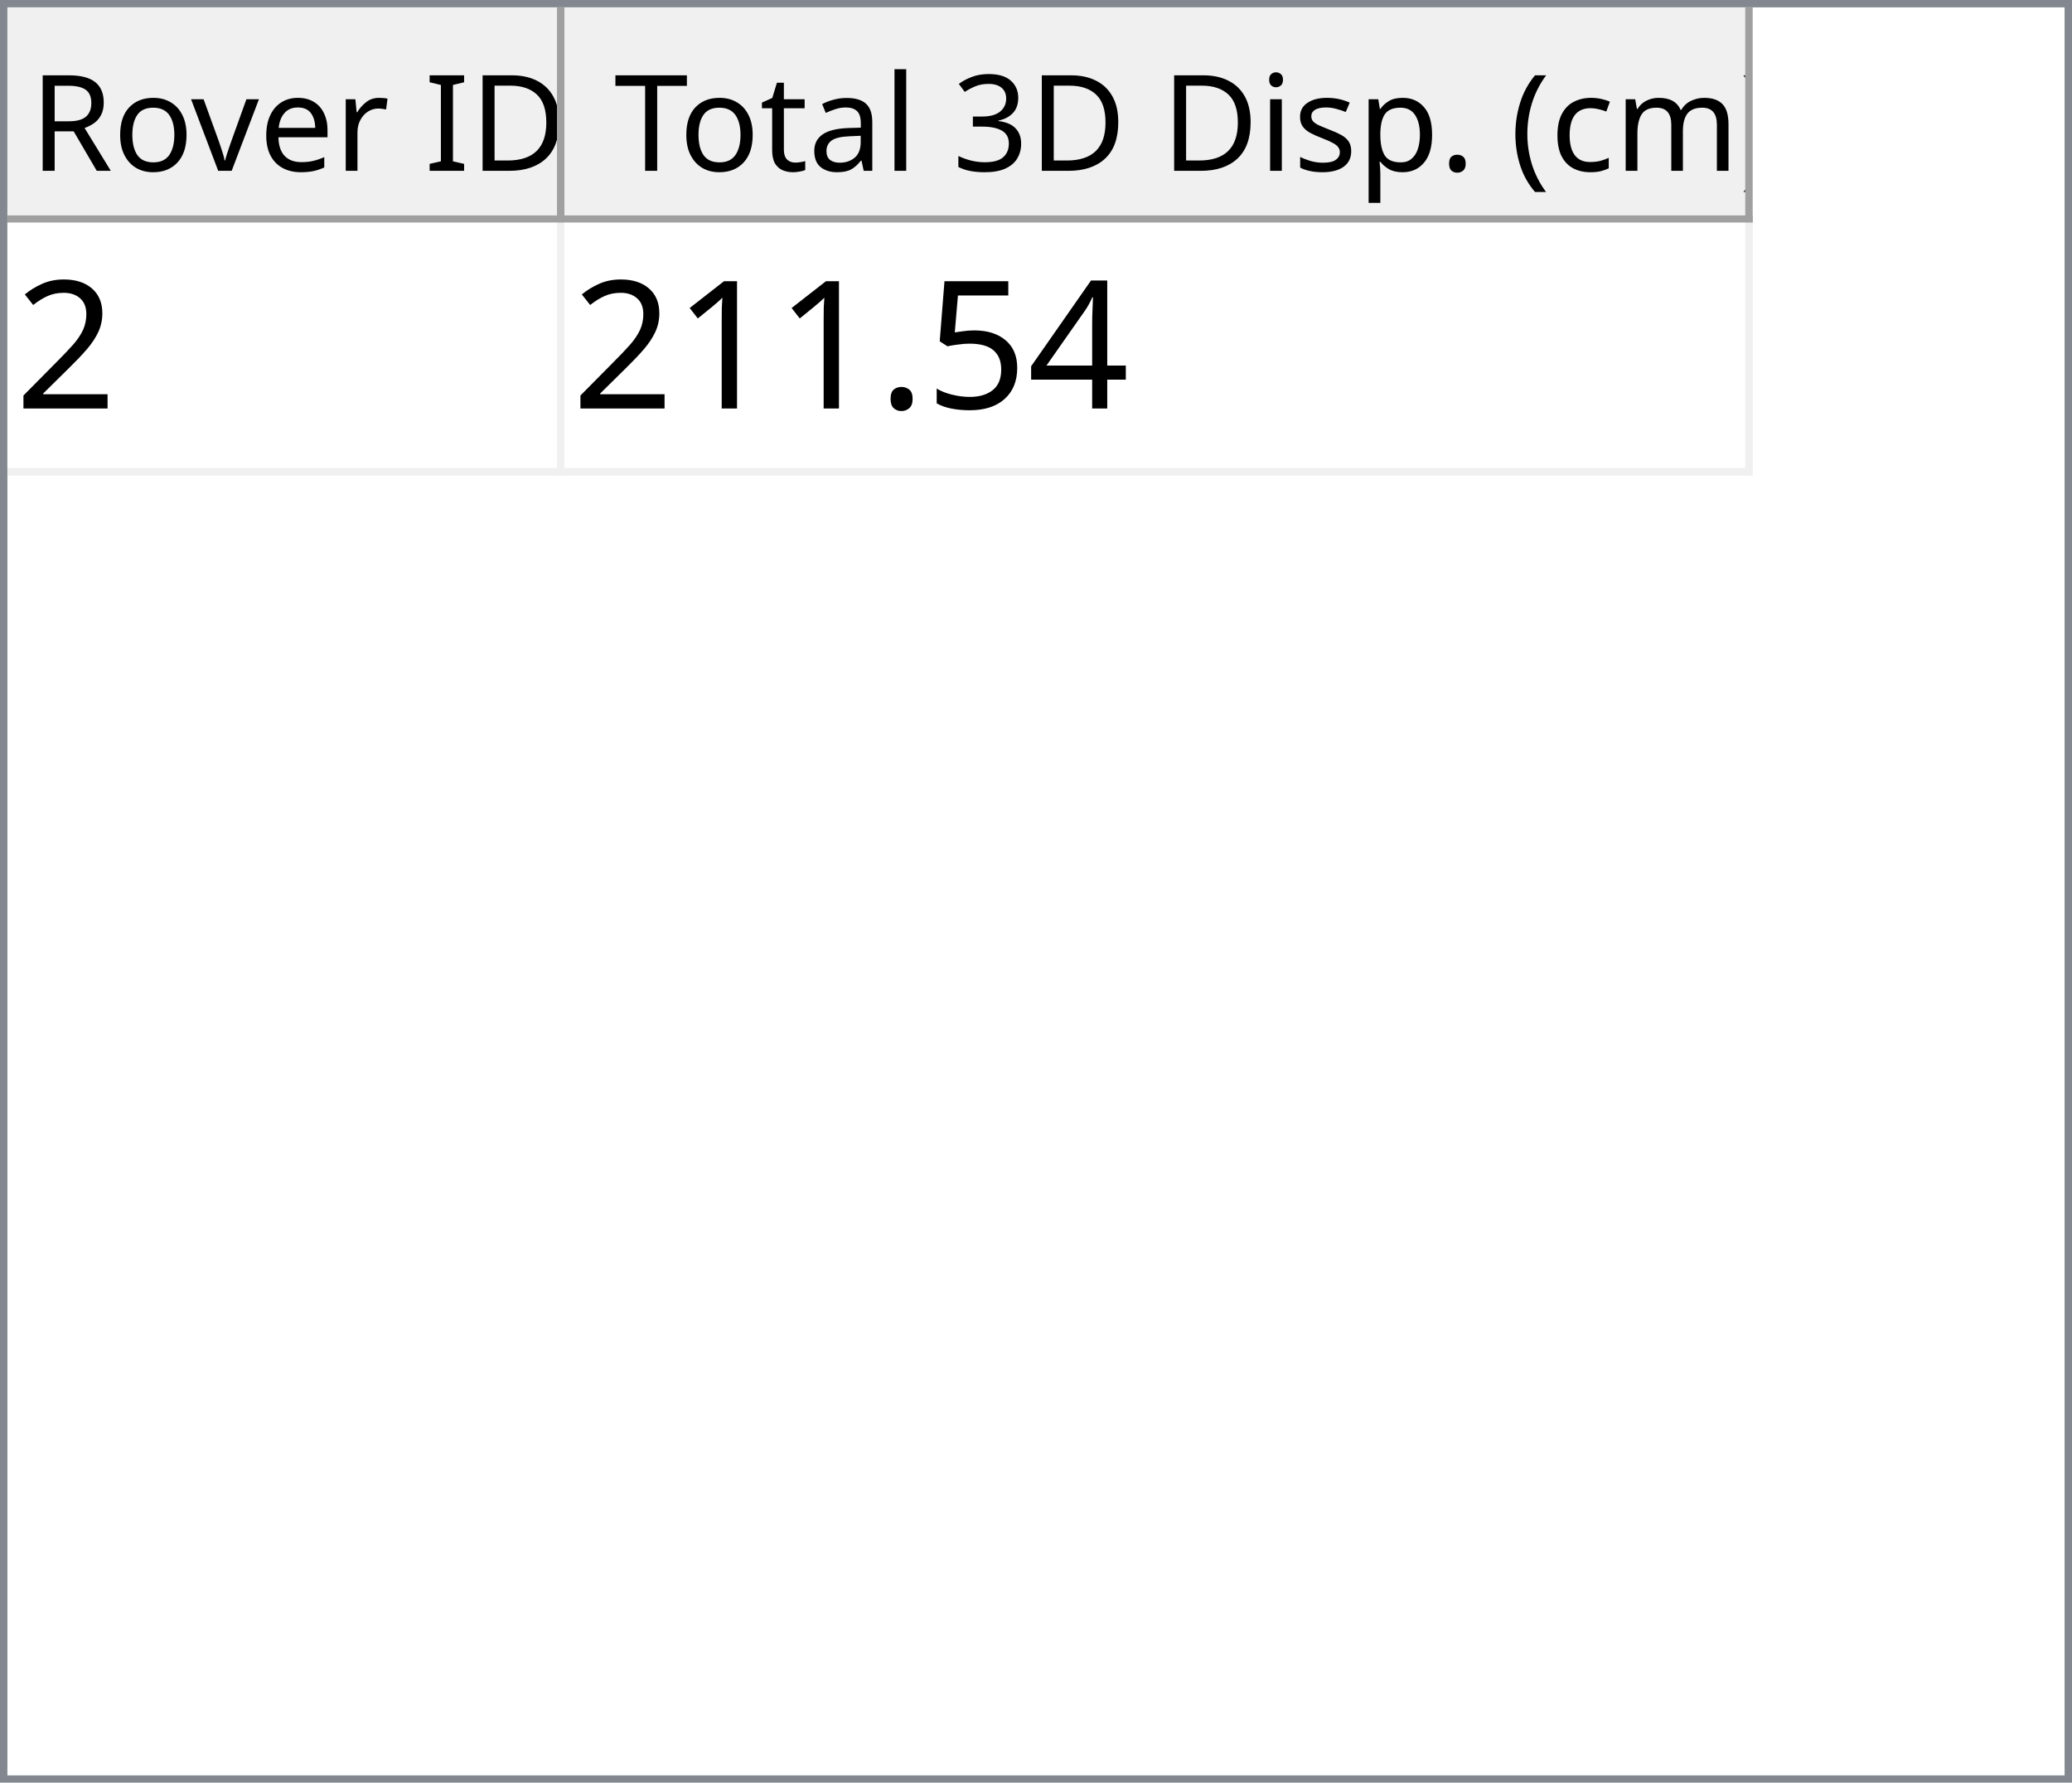
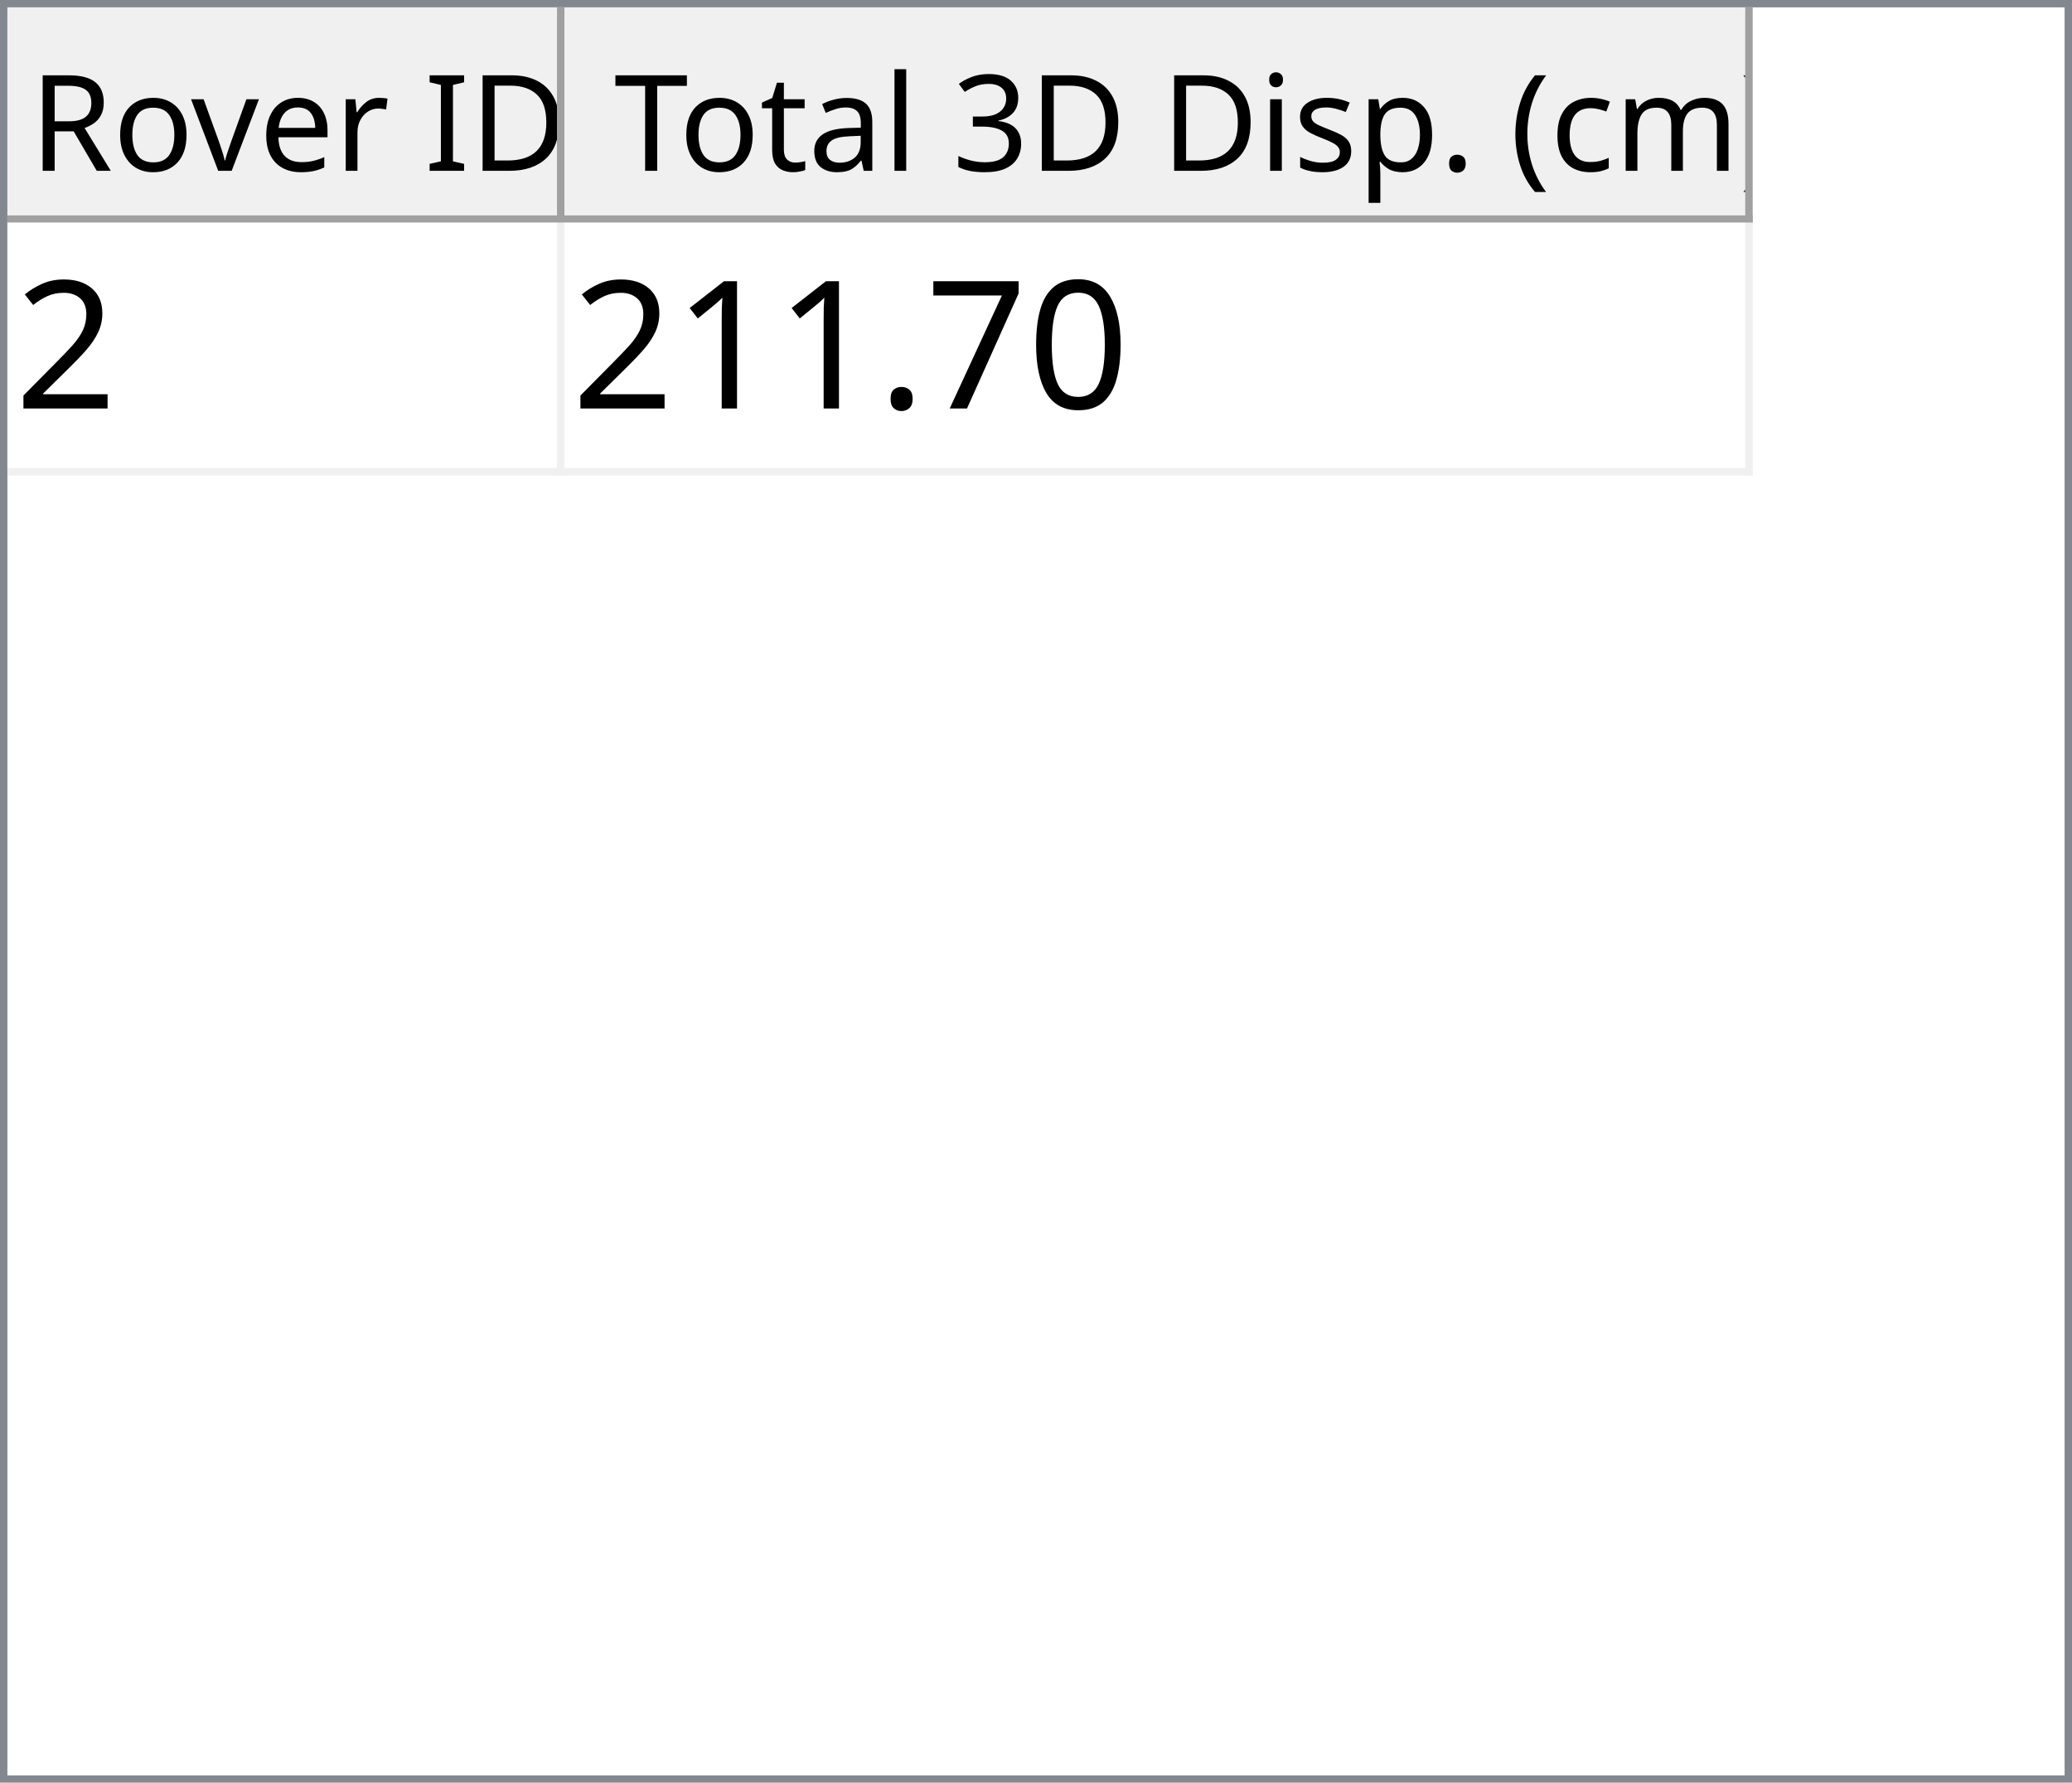
<svg xmlns="http://www.w3.org/2000/svg" style="fill-opacity:1; color-rendering:auto; color-interpolation:auto; text-rendering:auto; stroke:black; stroke-linecap:square; stroke-miterlimit:10; shape-rendering:auto; stroke-opacity:1; fill:black; stroke-dasharray:none; font-weight:normal; stroke-width:1; font-family:'Dialog'; font-style:normal; stroke-linejoin:miter; font-size:12px; stroke-dashoffset:0; image-rendering:auto;" width="279" height="240">
  <defs id="genericDefs" />
  <g>
    <defs id="defs1">
      <clipPath clipPathUnits="userSpaceOnUse" id="clipPath1">
        <path d="M0 0 L279 0 L279 240 L0 240 L0 0 Z" />
      </clipPath>
      <clipPath clipPathUnits="userSpaceOnUse" id="clipPath2">
        <path d="M0 0 L0 240 L279 240 L279 0 Z" />
      </clipPath>
      <clipPath clipPathUnits="userSpaceOnUse" id="clipPath3">
        <path d="M0 0 L0 29 L277 29 L277 0 Z" />
      </clipPath>
      <clipPath clipPathUnits="userSpaceOnUse" id="clipPath4">
        <path d="M0 0 L0 29 L75 29 L75 0 Z" />
      </clipPath>
      <clipPath clipPathUnits="userSpaceOnUse" id="clipPath5">
        <path d="M1 1 L1 28 L74 28 L74 1 Z" />
      </clipPath>
      <clipPath clipPathUnits="userSpaceOnUse" id="clipPath6">
        <path d="M0 0 L0 27 L73 27 L73 0 Z" />
      </clipPath>
      <clipPath clipPathUnits="userSpaceOnUse" id="clipPath7">
        <path d="M-0.5 -0.5 L-0.5 28.5 L74.5 28.5 L74.5 -0.5 Z" />
      </clipPath>
      <clipPath clipPathUnits="userSpaceOnUse" id="clipPath8">
        <path d="M0 0 L0 29 L160 29 L160 0 Z" />
      </clipPath>
      <clipPath clipPathUnits="userSpaceOnUse" id="clipPath9">
        <path d="M1 1 L1 28 L159 28 L159 1 Z" />
      </clipPath>
      <clipPath clipPathUnits="userSpaceOnUse" id="clipPath10">
        <path d="M0 0 L0 27 L158 27 L158 0 Z" />
      </clipPath>
      <clipPath clipPathUnits="userSpaceOnUse" id="clipPath11">
        <path d="M-0.5 -0.5 L-0.5 28.5 L159.5 28.5 L159.5 -0.5 Z" />
      </clipPath>
      <clipPath clipPathUnits="userSpaceOnUse" id="clipPath12">
        <path d="M0 0 L0 209 L277 209 L277 0 Z" />
      </clipPath>
      <clipPath clipPathUnits="userSpaceOnUse" id="clipPath13">
        <path d="M0 0 L0 34 L235 34 L235 0 Z" />
      </clipPath>
      <clipPath clipPathUnits="userSpaceOnUse" id="clipPath14">
        <path d="M-0.5 -0.5 L-0.5 33.5 L234.5 33.5 L234.5 -0.5 Z" />
      </clipPath>
      <clipPath clipPathUnits="userSpaceOnUse" id="clipPath15">
        <path d="M0 0 L0 33 L74 33 L74 0 Z" />
      </clipPath>
      <clipPath clipPathUnits="userSpaceOnUse" id="clipPath16">
        <path d="M0 0 L0 33 L159 33 L159 0 Z" />
      </clipPath>
      <font horiz-adv-x="64.551" id="font1">
        <font-face ascent="107.91" descent="25.098" units-per-em="100" style="font-style:normal; font-family:Segoe UI; font-weight:normal;" />
        <missing-glyph horiz-adv-x="64.551" d="M8.109 0 L8.109 68.266 L56.453 68.266 L56.453 0 L8.109 0 ZM15.328 7.234 L49.219 7.234 L49.219 61.031 L15.328 61.031 L15.328 7.234 Z" />
        <glyph unicode="D" horiz-adv-x="70.117" d="M9.188 0 L9.188 70.016 L28.516 70.016 Q65.531 70.016 65.531 35.891 Q65.531 19.672 55.25 9.836 Q44.969 0 27.734 0 L9.188 0 ZM17.391 62.594 L17.391 7.422 L27.828 7.422 Q41.609 7.422 49.273 14.797 Q56.938 22.172 56.938 35.688 Q56.938 62.594 28.328 62.594 L17.391 62.594 Z" />
        <glyph unicode="I" horiz-adv-x="26.611" d="M17.391 0 L9.188 0 L9.188 70.016 L17.391 70.016 L17.391 0 Z" />
        <glyph unicode=" " horiz-adv-x="27.393" d="" />
        <glyph unicode="r" horiz-adv-x="34.766" d="M34.188 41.891 Q32.078 43.5 28.125 43.5 Q23 43.5 19.555 38.672 Q16.109 33.844 16.109 25.484 L16.109 0 L8.109 0 L8.109 50 L16.109 50 L16.109 39.703 L16.312 39.703 Q18.016 44.969 21.531 47.922 Q25.047 50.875 29.391 50.875 Q32.516 50.875 34.188 50.203 L34.188 41.891 Z" />
        <glyph unicode="e" horiz-adv-x="52.295" d="M48.297 23 L12.984 23 Q13.188 14.656 17.484 10.109 Q21.781 5.562 29.297 5.562 Q37.75 5.562 44.828 11.141 L44.828 3.609 Q38.234 -1.172 27.391 -1.172 Q16.797 -1.172 10.742 5.641 Q4.688 12.453 4.688 24.812 Q4.688 36.469 11.305 43.82 Q17.922 51.172 27.734 51.172 Q37.547 51.172 42.922 44.828 Q48.297 38.484 48.297 27.203 L48.297 23 ZM40.094 29.781 Q40.047 36.719 36.75 40.578 Q33.453 44.438 27.594 44.438 Q21.922 44.438 17.969 40.383 Q14.016 36.328 13.094 29.781 L40.094 29.781 Z" />
        <glyph unicode="v" horiz-adv-x="47.9" d="M47.406 50 L27.484 0 L19.625 0 L0.688 50 L9.469 50 L22.172 13.672 Q23.578 9.672 23.922 6.688 L24.125 6.688 Q24.609 10.453 25.688 13.484 L38.969 50 L47.406 50 Z" />
        <glyph unicode="o" horiz-adv-x="58.594" d="M29 -1.172 Q17.922 -1.172 11.305 5.836 Q4.688 12.844 4.688 24.422 Q4.688 37.016 11.57 44.094 Q18.453 51.172 30.172 51.172 Q41.359 51.172 47.633 44.289 Q53.906 37.406 53.906 25.203 Q53.906 13.234 47.141 6.031 Q40.375 -1.172 29 -1.172 ZM29.594 44.438 Q21.875 44.438 17.383 39.188 Q12.891 33.938 12.891 24.703 Q12.891 15.828 17.43 10.695 Q21.969 5.562 29.594 5.562 Q37.359 5.562 41.531 10.594 Q45.703 15.625 45.703 24.906 Q45.703 34.281 41.531 39.359 Q37.359 44.438 29.594 44.438 Z" />
        <glyph unicode="R" horiz-adv-x="59.814" d="M59.375 0 L49.609 0 L37.891 19.625 Q36.281 22.359 34.766 24.289 Q33.25 26.219 31.664 27.438 Q30.078 28.656 28.25 29.219 Q26.422 29.781 24.125 29.781 L17.391 29.781 L17.391 0 L9.188 0 L9.188 70.016 L30.078 70.016 Q34.672 70.016 38.555 68.867 Q42.438 67.719 45.289 65.375 Q48.141 63.031 49.758 59.547 Q51.375 56.062 51.375 51.375 Q51.375 47.703 50.273 44.656 Q49.172 41.609 47.148 39.211 Q45.125 36.812 42.266 35.133 Q39.406 33.453 35.844 32.516 L35.844 32.328 Q37.594 31.547 38.891 30.547 Q40.188 29.547 41.359 28.18 Q42.531 26.812 43.68 25.078 Q44.828 23.344 46.234 21.047 L59.375 0 ZM17.391 62.594 L17.391 37.203 L28.516 37.203 Q31.594 37.203 34.203 38.133 Q36.812 39.062 38.719 40.797 Q40.625 42.531 41.703 45.047 Q42.781 47.562 42.781 50.688 Q42.781 56.297 39.141 59.445 Q35.5 62.594 28.609 62.594 L17.391 62.594 Z" />
        <glyph unicode=")" horiz-adv-x="30.176" d="M8.297 -15.922 L1.172 -15.922 Q16.406 2.344 16.406 26.812 Q16.406 51.469 1.078 70.016 L8.297 70.016 Q23.531 52.156 23.531 26.703 Q23.531 1.375 8.297 -15.922 Z" />
        <glyph unicode="m" horiz-adv-x="86.133" d="M79.109 0 L71.094 0 L71.094 28.719 Q71.094 37.016 68.531 40.727 Q65.969 44.438 59.906 44.438 Q54.781 44.438 51.195 39.75 Q47.609 35.062 47.609 28.516 L47.609 0 L39.594 0 L39.594 29.688 Q39.594 44.438 28.219 44.438 Q22.953 44.438 19.531 40.016 Q16.109 35.594 16.109 28.516 L16.109 0 L8.109 0 L8.109 50 L16.109 50 L16.109 42.094 L16.312 42.094 Q21.625 51.172 31.844 51.172 Q36.969 51.172 40.773 48.312 Q44.578 45.453 46 40.828 Q51.562 51.172 62.594 51.172 Q79.109 51.172 79.109 30.812 L79.109 0 Z" />
        <glyph unicode="c" horiz-adv-x="46.191" d="M42.188 2.297 Q36.422 -1.172 28.516 -1.172 Q17.828 -1.172 11.258 5.789 Q4.688 12.75 4.688 23.828 Q4.688 36.188 11.766 43.68 Q18.844 51.172 30.672 51.172 Q37.25 51.172 42.281 48.734 L42.281 40.531 Q36.719 44.438 30.375 44.438 Q22.703 44.438 17.797 38.945 Q12.891 33.453 12.891 24.516 Q12.891 15.719 17.508 10.641 Q22.125 5.562 29.891 5.562 Q36.422 5.562 42.188 9.906 L42.188 2.297 Z" />
        <glyph unicode="(" horiz-adv-x="30.176" d="M29.109 -15.922 L21.969 -15.922 Q6.844 1.375 6.844 26.703 Q6.844 52.156 21.969 70.016 L29.203 70.016 Q13.875 51.469 13.875 26.812 Q13.875 2.344 29.109 -15.922 Z" />
        <glyph unicode="." horiz-adv-x="21.68" d="M10.891 -1.078 Q8.641 -1.078 7.055 0.539 Q5.469 2.156 5.469 4.391 Q5.469 6.641 7.055 8.273 Q8.641 9.906 10.891 9.906 Q13.188 9.906 14.797 8.273 Q16.406 6.641 16.406 4.391 Q16.406 2.156 14.797 0.539 Q13.188 -1.078 10.891 -1.078 Z" />
        <glyph unicode="p" horiz-adv-x="58.789" d="M16.312 7.234 L16.109 7.234 L16.109 -23 L8.109 -23 L8.109 50 L16.109 50 L16.109 41.219 L16.312 41.219 Q22.219 51.172 33.594 51.172 Q43.266 51.172 48.688 44.461 Q54.109 37.75 54.109 26.469 Q54.109 13.922 48 6.375 Q41.891 -1.172 31.297 -1.172 Q21.578 -1.172 16.312 7.234 ZM16.109 27.391 L16.109 20.406 Q16.109 14.203 20.141 9.883 Q24.172 5.562 30.375 5.562 Q37.641 5.562 41.773 11.133 Q45.906 16.703 45.906 26.609 Q45.906 34.969 42.047 39.703 Q38.188 44.438 31.594 44.438 Q24.609 44.438 20.359 39.578 Q16.109 34.719 16.109 27.391 Z" />
        <glyph unicode="s" horiz-adv-x="42.432" d="M5.078 1.812 L5.078 10.406 Q11.625 5.562 19.484 5.562 Q30.031 5.562 30.031 12.594 Q30.031 14.594 29.125 15.992 Q28.219 17.391 26.68 18.461 Q25.141 19.531 23.07 20.383 Q21 21.234 18.609 22.172 Q15.281 23.484 12.766 24.828 Q10.25 26.172 8.57 27.859 Q6.891 29.547 6.031 31.695 Q5.172 33.844 5.172 36.719 Q5.172 40.234 6.789 42.945 Q8.406 45.656 11.086 47.484 Q13.766 49.312 17.211 50.242 Q20.656 51.172 24.312 51.172 Q30.812 51.172 35.938 48.922 L35.938 40.828 Q30.422 44.438 23.25 44.438 Q21 44.438 19.195 43.922 Q17.391 43.406 16.094 42.477 Q14.797 41.547 14.086 40.258 Q13.375 38.969 13.375 37.406 Q13.375 35.453 14.086 34.133 Q14.797 32.812 16.164 31.789 Q17.531 30.766 19.484 29.938 Q21.438 29.109 23.922 28.125 Q27.25 26.859 29.883 25.516 Q32.516 24.172 34.375 22.484 Q36.234 20.797 37.234 18.602 Q38.234 16.406 38.234 13.375 Q38.234 9.672 36.602 6.938 Q34.969 4.203 32.234 2.398 Q29.5 0.594 25.93 -0.289 Q22.359 -1.172 18.453 -1.172 Q10.75 -1.172 5.078 1.812 Z" />
        <glyph unicode="i" horiz-adv-x="24.219" d="M12.203 62.703 Q10.062 62.703 8.547 64.164 Q7.031 65.625 7.031 67.875 Q7.031 70.125 8.547 71.609 Q10.062 73.094 12.203 73.094 Q14.406 73.094 15.945 71.609 Q17.484 70.125 17.484 67.875 Q17.484 65.719 15.945 64.211 Q14.406 62.703 12.203 62.703 ZM16.109 0 L8.109 0 L8.109 50 L16.109 50 L16.109 0 Z" />
        <glyph unicode="3" horiz-adv-x="53.906" d="M46.531 19.828 Q46.531 15.094 44.75 11.211 Q42.969 7.328 39.719 4.57 Q36.469 1.812 31.93 0.297 Q27.391 -1.219 21.922 -1.219 Q11.922 -1.219 6 2.594 L6 11.188 Q13.094 5.609 22.219 5.609 Q25.875 5.609 28.828 6.539 Q31.781 7.469 33.906 9.227 Q36.031 10.984 37.18 13.477 Q38.328 15.969 38.328 19.094 Q38.328 32.812 18.797 32.812 L12.984 32.812 L12.984 39.594 L18.5 39.594 Q35.797 39.594 35.797 52.484 Q35.797 64.406 22.609 64.406 Q15.188 64.406 8.688 59.422 L8.688 67.188 Q15.375 71.188 24.609 71.188 Q29 71.188 32.57 69.969 Q36.141 68.75 38.68 66.555 Q41.219 64.359 42.609 61.281 Q44 58.203 44 54.5 Q44 40.672 30.031 36.719 L30.031 36.531 Q33.594 36.141 36.625 34.797 Q39.656 33.453 41.852 31.305 Q44.047 29.156 45.289 26.25 Q46.531 23.344 46.531 19.828 Z" />
        <glyph unicode="l" horiz-adv-x="24.219" d="M16.109 0 L8.109 0 L8.109 74.031 L16.109 74.031 L16.109 0 Z" />
        <glyph unicode="a" horiz-adv-x="50.879" d="M43.891 0 L35.891 0 L35.891 7.812 L35.688 7.812 Q30.469 -1.172 20.312 -1.172 Q12.844 -1.172 8.617 2.781 Q4.391 6.734 4.391 13.281 Q4.391 27.297 20.906 29.594 L35.891 31.688 Q35.891 44.438 25.594 44.438 Q16.547 44.438 9.281 38.281 L9.281 46.484 Q16.656 51.172 26.266 51.172 Q43.891 51.172 43.891 32.516 L43.891 0 ZM35.891 25.297 L23.828 23.641 Q18.266 22.859 15.43 20.875 Q12.594 18.891 12.594 13.875 Q12.594 10.203 15.211 7.883 Q17.828 5.562 22.172 5.562 Q28.125 5.562 32.008 9.742 Q35.891 13.922 35.891 20.312 L35.891 25.297 Z" />
        <glyph unicode="t" horiz-adv-x="33.887" d="M31.297 0.484 Q28.469 -1.078 23.828 -1.078 Q10.688 -1.078 10.688 13.578 L10.688 43.172 L2.094 43.172 L2.094 50 L10.688 50 L10.688 62.203 L18.703 64.797 L18.703 50 L31.297 50 L31.297 43.172 L18.703 43.172 L18.703 14.984 Q18.703 9.969 20.414 7.82 Q22.125 5.672 26.078 5.672 Q29.109 5.672 31.297 7.328 L31.297 0.484 Z" />
        <glyph unicode="T" horiz-adv-x="52.393" d="M50.594 62.594 L30.375 62.594 L30.375 0 L22.172 0 L22.172 62.594 L2 62.594 L2 70.016 L50.594 70.016 L50.594 62.594 Z" />
      </font>
      <font horiz-adv-x="75.0" id="font2">
        <font-face ascent="100.537" descent="21.973" units-per-em="100" style="font-style:normal; font-family:sans-serif; font-weight:normal;" />
        <missing-glyph horiz-adv-x="75.0" d="M12.5 0 L12.5 62.5 L62.5 62.5 L62.5 0 L12.5 0 ZM14.062 1.562 L60.938 1.562 L60.938 60.938 L14.062 60.938 L14.062 1.562 Z" />
        <glyph unicode="2" horiz-adv-x="55.615" d="M50.344 8.453 L50.344 0 L3.031 0 Q2.938 3.172 4.047 6.109 Q5.859 10.938 9.836 15.625 Q13.812 20.312 21.344 26.469 Q33.016 36.031 37.117 41.625 Q41.219 47.219 41.219 52.203 Q41.219 57.422 37.477 61.008 Q33.734 64.594 27.734 64.594 Q21.391 64.594 17.578 60.789 Q13.766 56.984 13.719 50.25 L4.688 51.172 Q5.609 61.281 11.664 66.578 Q17.719 71.875 27.938 71.875 Q38.234 71.875 44.242 66.164 Q50.25 60.453 50.25 52 Q50.25 47.703 48.492 43.555 Q46.734 39.406 42.656 34.812 Q38.578 30.219 29.109 22.219 Q21.188 15.578 18.945 13.211 Q16.703 10.844 15.234 8.453 L50.344 8.453 Z" />
-         <glyph unicode="4" horiz-adv-x="55.615" d="M32.328 0 L32.328 17.141 L1.266 17.141 L1.266 25.203 L33.938 71.578 L41.109 71.578 L41.109 25.203 L50.781 25.203 L50.781 17.141 L41.109 17.141 L41.109 0 L32.328 0 ZM32.328 25.203 L32.328 57.469 L9.906 25.203 L32.328 25.203 Z" />
-         <glyph unicode="5" horiz-adv-x="55.615" d="M4.156 18.75 L13.375 19.531 Q14.406 12.797 18.141 9.398 Q21.875 6 27.156 6 Q33.5 6 37.891 10.789 Q42.281 15.578 42.281 23.484 Q42.281 31 38.062 35.352 Q33.844 39.703 27 39.703 Q22.75 39.703 19.336 37.773 Q15.922 35.844 13.969 32.766 L5.719 33.844 L12.641 70.609 L48.25 70.609 L48.25 62.203 L19.672 62.203 L15.828 42.969 Q22.266 47.469 29.344 47.469 Q38.719 47.469 45.164 40.969 Q51.609 34.469 51.609 24.266 Q51.609 14.547 45.953 7.469 Q39.062 -1.219 27.156 -1.219 Q17.391 -1.219 11.211 4.25 Q5.031 9.719 4.156 18.75 Z" />
+         <glyph unicode="0" horiz-adv-x="55.615" d="M4.156 35.297 Q4.156 48 6.766 55.742 Q9.375 63.484 14.523 67.68 Q19.672 71.875 27.484 71.875 Q33.25 71.875 37.594 69.555 Q41.938 67.234 44.773 62.867 Q47.609 58.5 49.219 52.227 Q50.828 45.953 50.828 35.297 Q50.828 22.703 48.242 14.969 Q45.656 7.234 40.508 3.008 Q35.359 -1.219 27.484 -1.219 Q17.141 -1.219 11.234 6.203 Q4.156 15.141 4.156 35.297 ZM13.188 35.297 Q13.188 17.672 17.312 11.836 Q21.438 6 27.484 6 Q33.547 6 37.672 11.859 Q41.797 17.719 41.797 35.297 Q41.797 52.984 37.672 58.789 Q33.547 64.594 27.391 64.594 Q21.344 64.594 17.719 59.469 Q13.188 52.938 13.188 35.297 Z" />
+         <glyph unicode="7" horiz-adv-x="55.615" d="M4.734 62.203 L4.734 70.656 L51.078 70.656 L51.078 63.812 Q44.234 56.547 37.523 44.484 Q30.812 32.422 27.156 19.672 Q24.516 10.688 23.781 0 L14.75 0 Q14.891 8.453 18.062 20.414 Q21.234 32.375 27.172 43.484 Q33.109 54.594 39.797 62.203 L4.734 62.203 Z" />
        <glyph unicode="." horiz-adv-x="27.783" d="M9.078 0 L9.078 10.016 L19.094 10.016 L19.094 0 L9.078 0 Z" />
        <glyph unicode="1" horiz-adv-x="55.615" d="M37.25 0 L28.469 0 L28.469 56 Q25.297 52.984 20.141 49.953 Q14.984 46.922 10.891 45.406 L10.891 53.906 Q18.266 57.375 23.781 62.305 Q29.297 67.234 31.594 71.875 L37.25 71.875 L37.25 0 Z" />
      </font>
    </defs>
    <g style="fill:white; stroke:white;">
      <rect x="0" y="0" width="279" style="clip-path:url(#clipPath1); stroke:none;" height="240" />
    </g>
    <g style="fill:white; text-rendering:optimizeSpeed; color-rendering:optimizeSpeed; image-rendering:optimizeSpeed; shape-rendering:crispEdges; stroke:white; color-interpolation:sRGB;">
      <rect x="0" width="279" height="240" y="0" style="stroke:none;" />
      <path style="stroke:none;" d="M0 240 L279 240 L279 0 L0 0 Z" />
    </g>
    <g style="fill:rgb(240,240,240); font-size:18px; font-family:'Segoe UI'; stroke:rgb(240,240,240);">
      <rect x="0" y="0" width="279" style="clip-path:url(#clipPath2); stroke:none;" height="240" />
    </g>
    <g style="fill:rgb(130,135,144); font-size:18px; font-family:'Segoe UI'; stroke:rgb(130,135,144);">
      <path d="M0 0 L279 0 L279 240 L0 240 L0 0 ZM1 1 L278 1 L278 239 L1 239 L1 1 Z" style="fill-rule:evenodd; clip-path:url(#clipPath2); stroke:none;" />
    </g>
    <g style="fill:white; font-size:18px; font-family:'Segoe UI'; stroke:white;" transform="translate(1,1)">
      <rect x="0" y="0" width="277" style="clip-path:url(#clipPath3); stroke:none;" height="29" />
    </g>
    <g style="fill:rgb(240,240,240); font-size:18px; font-family:'Segoe UI'; stroke:rgb(240,240,240);" transform="translate(1,1)">
      <rect x="0" y="0" width="75" style="clip-path:url(#clipPath4); stroke:none;" height="29" />
    </g>
    <g style="font-family:'Segoe UI'; font-size:18px;" transform="translate(2,2)">
      <text x="2" xml:space="preserve" y="21" style="clip-path:url(#clipPath6); stroke:none;">Rover ID</text>
    </g>
    <g transform="translate(1.5,1.5)" style="fill:rgb(160,160,160); font-size:18px; font-family:'Segoe UI'; stroke:rgb(160,160,160); stroke-linejoin:bevel;">
      <line x1="74" x2="74" y1="0" style="fill:none; clip-path:url(#clipPath7);" y2="28" />
    </g>
    <g transform="matrix(1,0,0,1,1,1) translate(0.5,0.5)" style="fill:rgb(160,160,160); font-size:18px; font-family:'Segoe UI'; stroke:rgb(160,160,160); stroke-linejoin:bevel;">
      <line x1="0" x2="74" y1="28" style="fill:none; clip-path:url(#clipPath7);" y2="28" />
    </g>
    <g style="fill:rgb(240,240,240); font-size:18px; font-family:'Segoe UI'; stroke:rgb(240,240,240);" transform="translate(76,1)">
      <rect x="0" y="0" width="160" style="clip-path:url(#clipPath8); stroke:none;" height="29" />
    </g>
    <g style="font-family:'Segoe UI'; font-size:18px;" transform="translate(77,2)">
      <text x="1" xml:space="preserve" y="21" style="clip-path:url(#clipPath10); stroke:none;"> Total 3D Disp. (cm)</text>
    </g>
    <g transform="translate(76.5,1.5)" style="fill:rgb(160,160,160); font-size:18px; font-family:'Segoe UI'; stroke:rgb(160,160,160); stroke-linejoin:bevel;">
      <line x1="159" x2="159" y1="0" style="fill:none; clip-path:url(#clipPath11);" y2="28" />
    </g>
    <g transform="matrix(1,0,0,1,76,1) translate(0.5,0.5)" style="fill:rgb(160,160,160); font-size:18px; font-family:'Segoe UI'; stroke:rgb(160,160,160); stroke-linejoin:bevel;">
      <line x1="0" x2="159" y1="28" style="fill:none; clip-path:url(#clipPath11);" y2="28" />
    </g>
    <g style="fill:white; font-size:18px; font-family:'Segoe UI'; stroke:white;" transform="translate(1,30)">
      <rect x="0" y="0" width="277" style="clip-path:url(#clipPath12); stroke:none;" height="209" />
    </g>
    <g style="fill:rgb(240,240,240); font-size:24px; font-family:sans-serif; stroke:rgb(240,240,240);" transform="translate(1,30)">
      <rect x="0" y="0" width="235" style="clip-path:url(#clipPath13); stroke:none;" height="34" />
      <line transform="translate(0.5,0.5)" x1="0" x2="234" y1="33" style="clip-path:url(#clipPath14); fill:none; stroke-linejoin:bevel;" y2="33" />
    </g>
    <g transform="matrix(1,0,0,1,1,30) translate(0.5,0.5)" style="fill:rgb(240,240,240); font-size:24px; font-family:sans-serif; stroke:rgb(240,240,240); stroke-linejoin:bevel;">
      <line x1="74" x2="74" y1="0" style="fill:none; clip-path:url(#clipPath14);" y2="33" />
    </g>
    <g transform="matrix(1,0,0,1,1,30) translate(0.5,0.5)" style="fill:rgb(240,240,240); font-size:24px; font-family:sans-serif; stroke:rgb(240,240,240); stroke-linejoin:bevel;">
      <line x1="234" x2="234" y1="0" style="fill:none; clip-path:url(#clipPath14);" y2="33" />
    </g>
    <g style="fill:white; font-size:24px; font-family:sans-serif; stroke:white;" transform="matrix(1,0,0,1,1,30)">
      <rect x="0" y="0" width="74" style="clip-path:url(#clipPath15); stroke:none;" height="33" />
      <text x="1" y="25" style="fill:black; clip-path:url(#clipPath15); stroke:none;" xml:space="preserve">2</text>
    </g>
    <g style="fill:white; font-size:24px; font-family:sans-serif; stroke:white;" transform="matrix(1,0,0,1,1,30) translate(75,0)">
      <rect x="0" y="0" width="159" style="clip-path:url(#clipPath16); stroke:none;" height="33" />
-       <text x="1" y="25" style="fill:black; clip-path:url(#clipPath16); stroke:none;" xml:space="preserve">211.54</text>
+       <text x="1" y="25" style="fill:black; clip-path:url(#clipPath16); stroke:none;" xml:space="preserve">211.70</text>
    </g>
  </g>
</svg>
